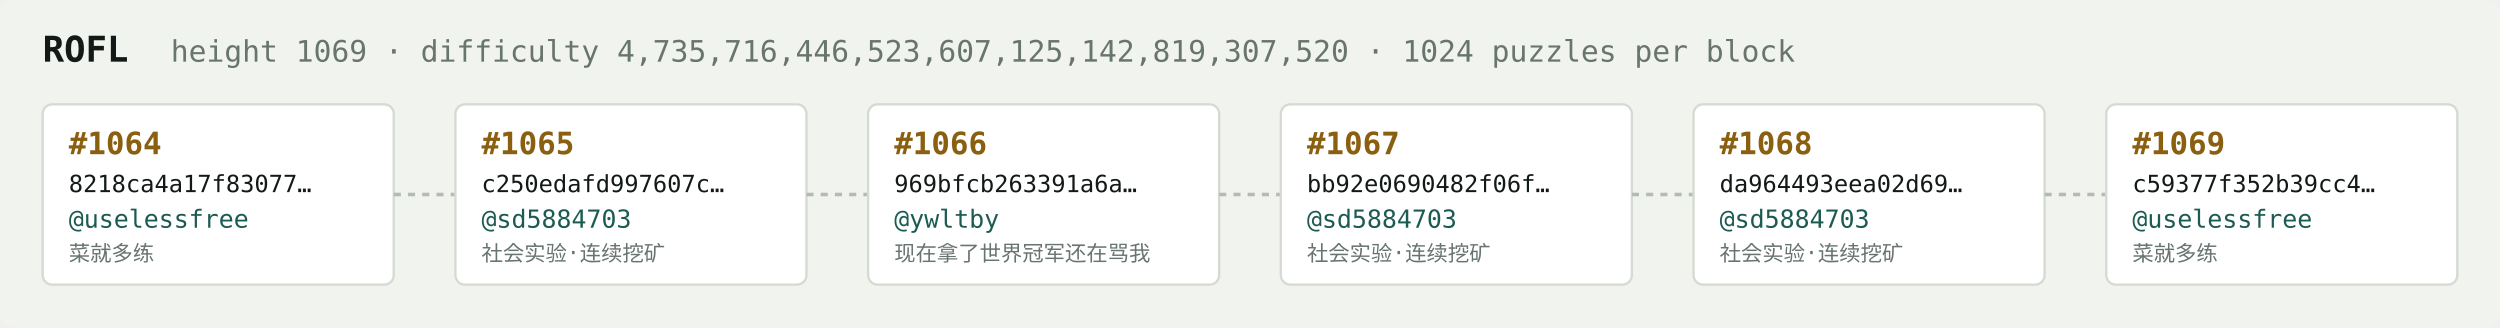
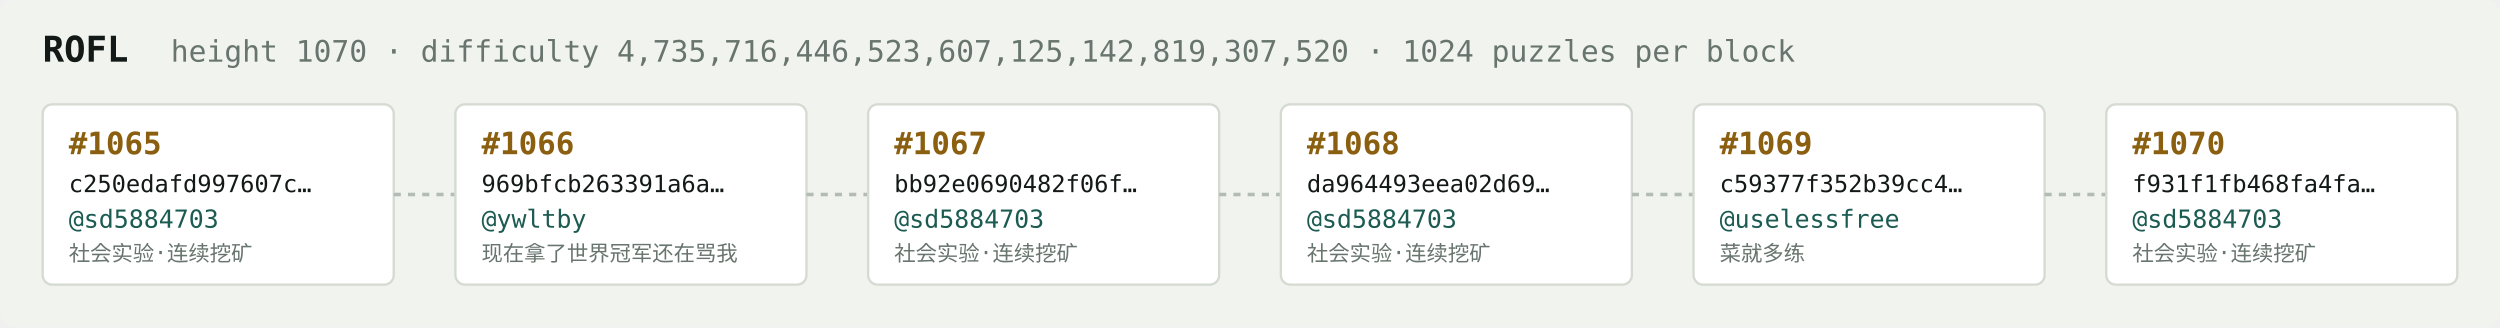
<svg xmlns="http://www.w3.org/2000/svg" width="1054" height="138" viewBox="0 0 1054 138" font-family="ui-monospace,SFMono-Regular,Menlo,monospace">
  <rect fill="#f1f3ef" width="1054" height="138" rx="6" />
  <text x="18" y="26" fill="#121916" font-size="15" font-weight="700">ROFL</text>
-   <text x="72" y="26" fill="#68746e" font-size="12.5">height 1069 · difficulty 4,735,716,446,523,607,125,142,819,307,520 · 1024 puzzles per block</text>
+   <text x="72" y="26" fill="#68746e" font-size="12.5">height 1070 · difficulty 4,735,716,446,523,607,125,142,819,307,520 · 1024 puzzles per block</text>
  <rect x="18" y="44" width="148" height="76" rx="4" fill="#ffffff" stroke="#d5dbd2" stroke-width="1" />
-   <text x="29" y="65" fill="#8a5f10" font-size="13" font-weight="700">#1064</text>
-   <text x="29" y="81" fill="#121916" font-size="10">8218ca4a17f83077…</text>
-   <text x="29" y="96" fill="#1c5b52" font-size="10.5">@uselessfree</text>
-   <text x="29" y="110" fill="#68746e" font-size="9">菜就多练</text>
+   <text x="29" y="65" fill="#8a5f10" font-size="13" font-weight="700">#1065</text>
+   <text x="29" y="81" fill="#121916" font-size="10">c250edafd997607c…</text>
+   <text x="29" y="96" fill="#1c5b52" font-size="10.5">@sd5884703</text>
+   <text x="29" y="110" fill="#68746e" font-size="9">社会实验·连续挖矿</text>
  <line x1="166" y1="82.0" x2="192" y2="82.0" stroke="#b3bcb4" stroke-width="1.5" stroke-dasharray="3 3" />
  <rect x="192" y="44" width="148" height="76" rx="4" fill="#ffffff" stroke="#d5dbd2" stroke-width="1" />
-   <text x="203" y="65" fill="#8a5f10" font-size="13" font-weight="700">#1065</text>
-   <text x="203" y="81" fill="#121916" font-size="10">c250edafd997607c…</text>
-   <text x="203" y="96" fill="#1c5b52" font-size="10.5">@sd5884703</text>
-   <text x="203" y="110" fill="#68746e" font-size="9">社会实验·连续挖矿</text>
+   <text x="203" y="65" fill="#8a5f10" font-size="13" font-weight="700">#1066</text>
+   <text x="203" y="81" fill="#121916" font-size="10">969bfcb263391a6a…</text>
+   <text x="203" y="96" fill="#1c5b52" font-size="10.5">@ywltby</text>
+   <text x="203" y="110" fill="#68746e" font-size="9">现在拿了世界冠军还在骂我</text>
  <line x1="340" y1="82.0" x2="366" y2="82.0" stroke="#b3bcb4" stroke-width="1.5" stroke-dasharray="3 3" />
  <rect x="366" y="44" width="148" height="76" rx="4" fill="#ffffff" stroke="#d5dbd2" stroke-width="1" />
-   <text x="377" y="65" fill="#8a5f10" font-size="13" font-weight="700">#1066</text>
-   <text x="377" y="81" fill="#121916" font-size="10">969bfcb263391a6a…</text>
-   <text x="377" y="96" fill="#1c5b52" font-size="10.5">@ywltby</text>
-   <text x="377" y="110" fill="#68746e" font-size="9">现在拿了世界冠军还在骂我</text>
+   <text x="377" y="65" fill="#8a5f10" font-size="13" font-weight="700">#1067</text>
+   <text x="377" y="81" fill="#121916" font-size="10">bb92e0690482f06f…</text>
+   <text x="377" y="96" fill="#1c5b52" font-size="10.5">@sd5884703</text>
+   <text x="377" y="110" fill="#68746e" font-size="9">社会实验·连续挖矿</text>
  <line x1="514" y1="82.0" x2="540" y2="82.0" stroke="#b3bcb4" stroke-width="1.5" stroke-dasharray="3 3" />
  <rect x="540" y="44" width="148" height="76" rx="4" fill="#ffffff" stroke="#d5dbd2" stroke-width="1" />
-   <text x="551" y="65" fill="#8a5f10" font-size="13" font-weight="700">#1067</text>
-   <text x="551" y="81" fill="#121916" font-size="10">bb92e0690482f06f…</text>
+   <text x="551" y="65" fill="#8a5f10" font-size="13" font-weight="700">#1068</text>
+   <text x="551" y="81" fill="#121916" font-size="10">da964493eea02d69…</text>
  <text x="551" y="96" fill="#1c5b52" font-size="10.5">@sd5884703</text>
  <text x="551" y="110" fill="#68746e" font-size="9">社会实验·连续挖矿</text>
  <line x1="688" y1="82.0" x2="714" y2="82.0" stroke="#b3bcb4" stroke-width="1.5" stroke-dasharray="3 3" />
  <rect x="714" y="44" width="148" height="76" rx="4" fill="#ffffff" stroke="#d5dbd2" stroke-width="1" />
-   <text x="725" y="65" fill="#8a5f10" font-size="13" font-weight="700">#1068</text>
-   <text x="725" y="81" fill="#121916" font-size="10">da964493eea02d69…</text>
-   <text x="725" y="96" fill="#1c5b52" font-size="10.5">@sd5884703</text>
-   <text x="725" y="110" fill="#68746e" font-size="9">社会实验·连续挖矿</text>
+   <text x="725" y="65" fill="#8a5f10" font-size="13" font-weight="700">#1069</text>
+   <text x="725" y="81" fill="#121916" font-size="10">c59377f352b39cc4…</text>
+   <text x="725" y="96" fill="#1c5b52" font-size="10.5">@uselessfree</text>
+   <text x="725" y="110" fill="#68746e" font-size="9">菜就多练</text>
  <line x1="862" y1="82.0" x2="888" y2="82.0" stroke="#b3bcb4" stroke-width="1.5" stroke-dasharray="3 3" />
  <rect x="888" y="44" width="148" height="76" rx="4" fill="#ffffff" stroke="#d5dbd2" stroke-width="1" />
-   <text x="899" y="65" fill="#8a5f10" font-size="13" font-weight="700">#1069</text>
-   <text x="899" y="81" fill="#121916" font-size="10">c59377f352b39cc4…</text>
-   <text x="899" y="96" fill="#1c5b52" font-size="10.5">@uselessfree</text>
-   <text x="899" y="110" fill="#68746e" font-size="9">菜就多练</text>
+   <text x="899" y="65" fill="#8a5f10" font-size="13" font-weight="700">#1070</text>
+   <text x="899" y="81" fill="#121916" font-size="10">f931f1fb468fa4fa…</text>
+   <text x="899" y="96" fill="#1c5b52" font-size="10.5">@sd5884703</text>
+   <text x="899" y="110" fill="#68746e" font-size="9">社会实验·连续挖矿</text>
</svg>
